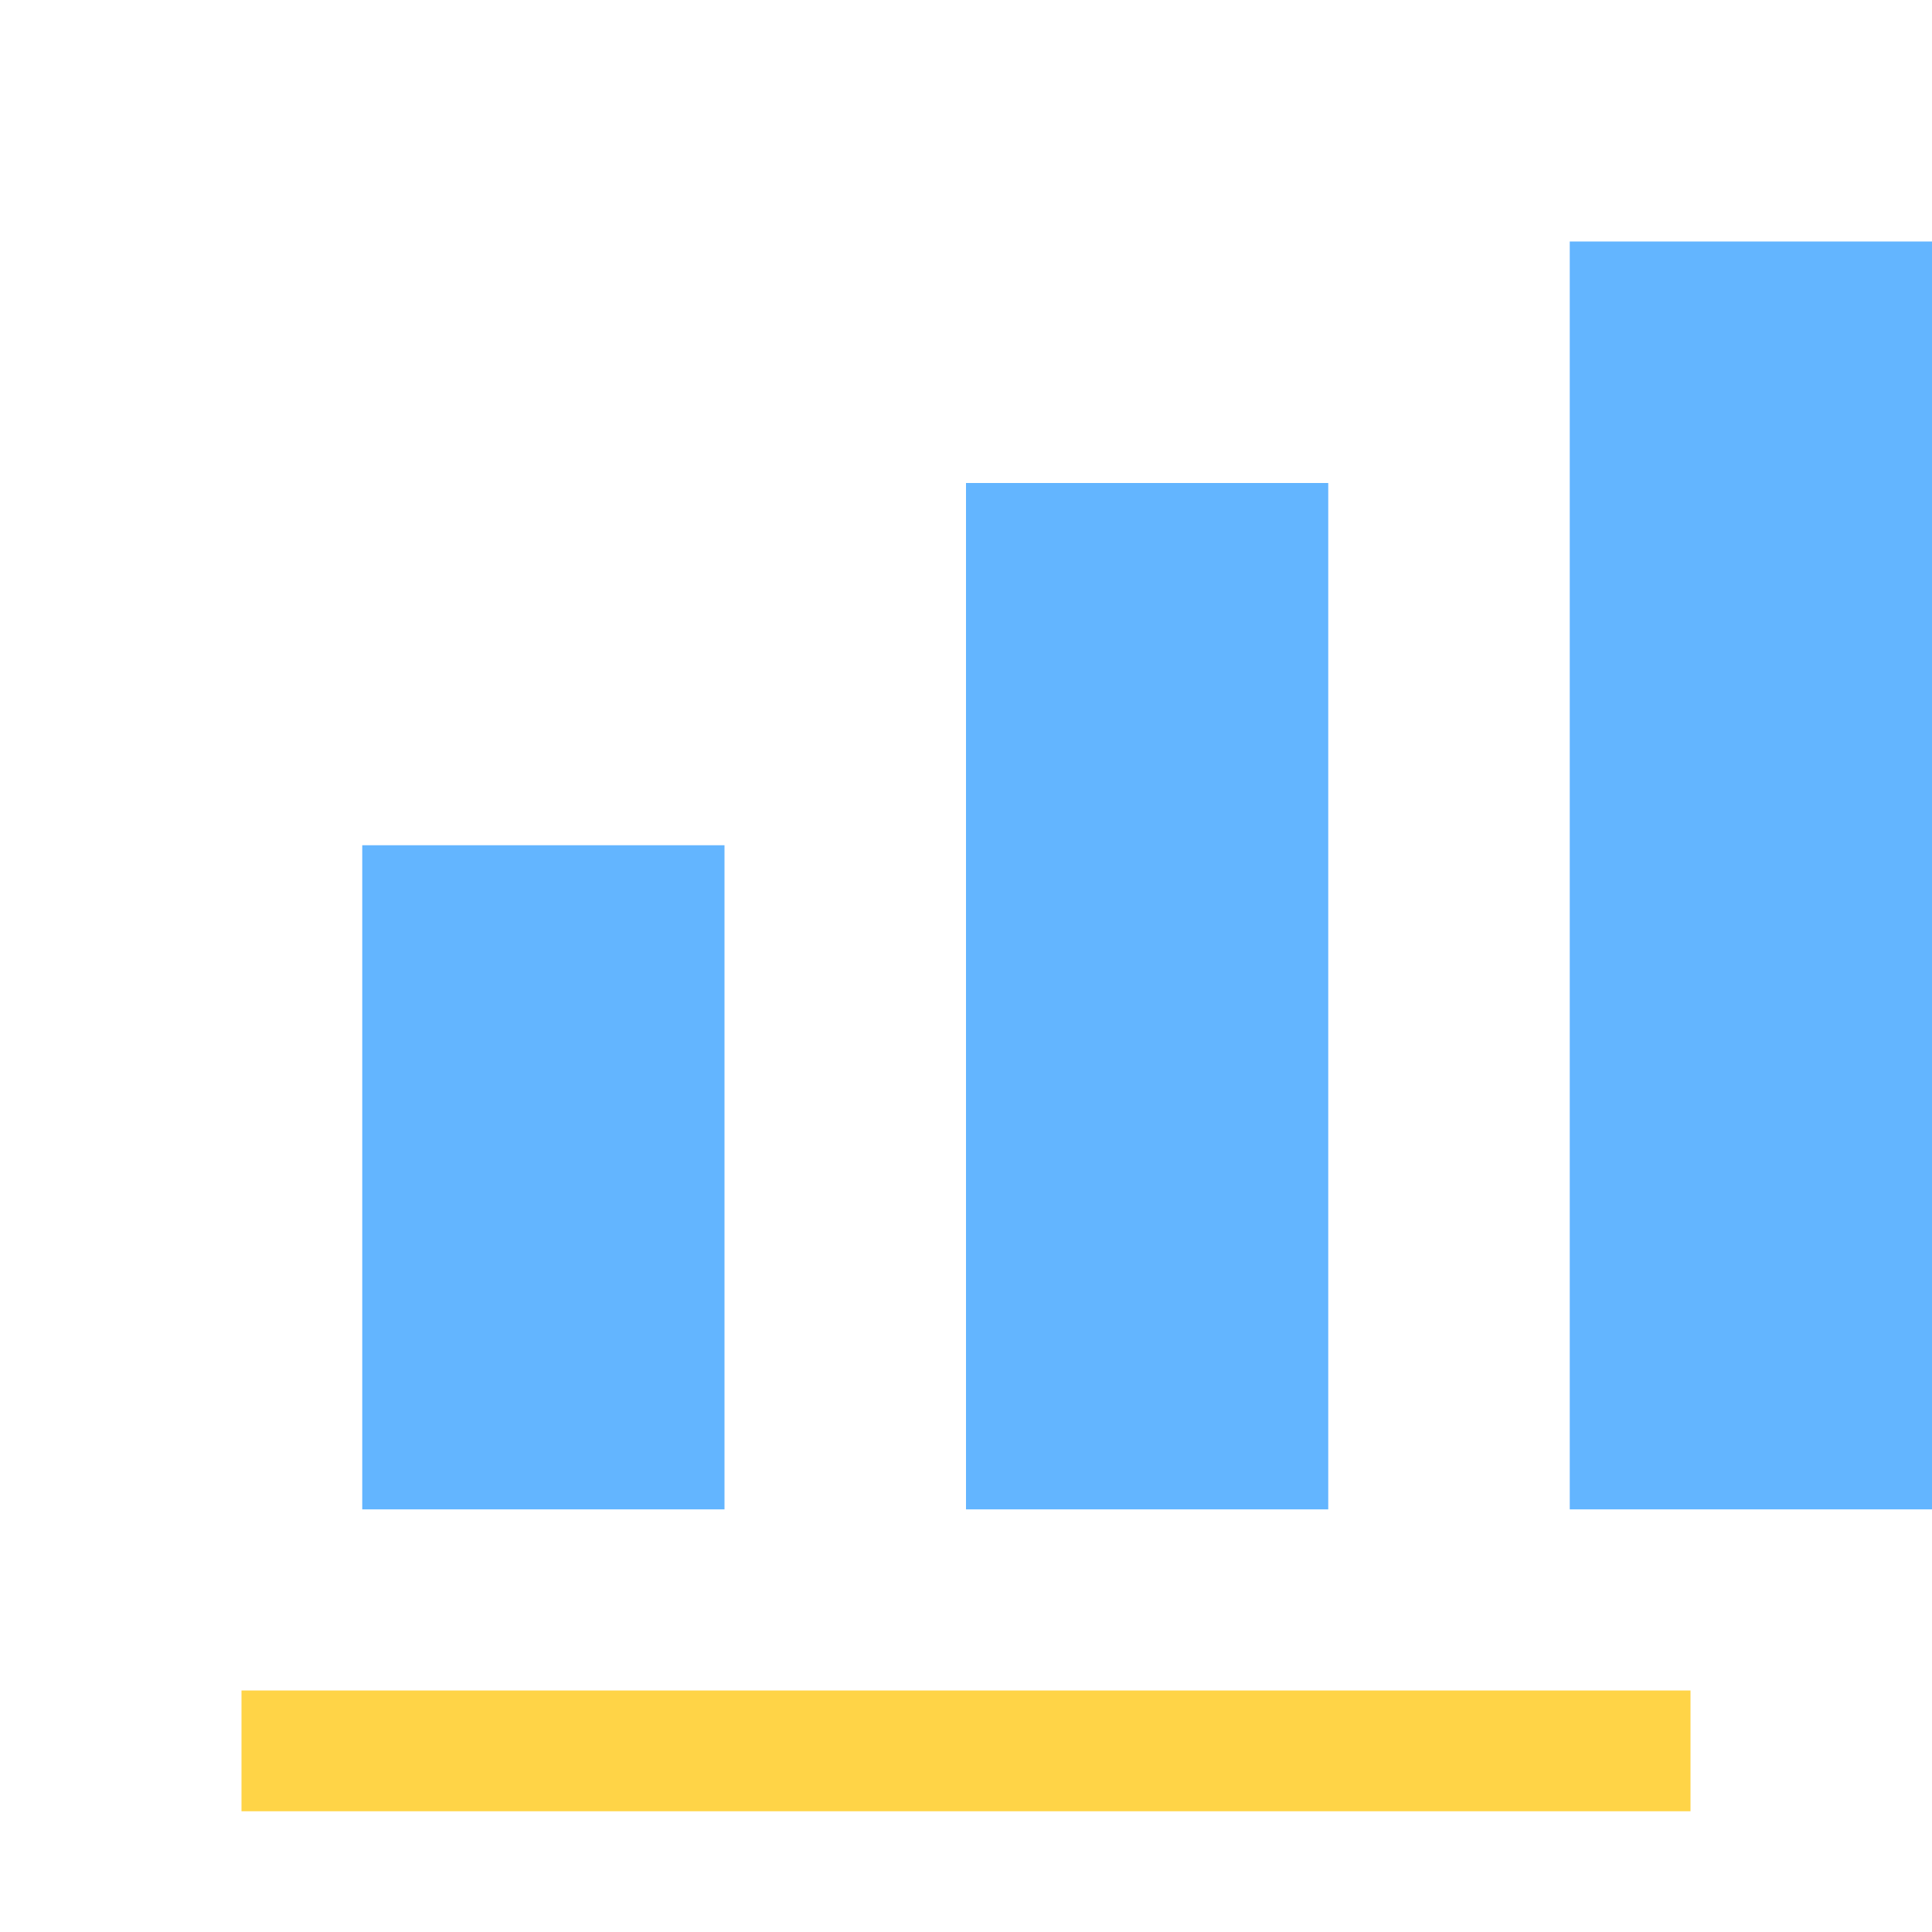
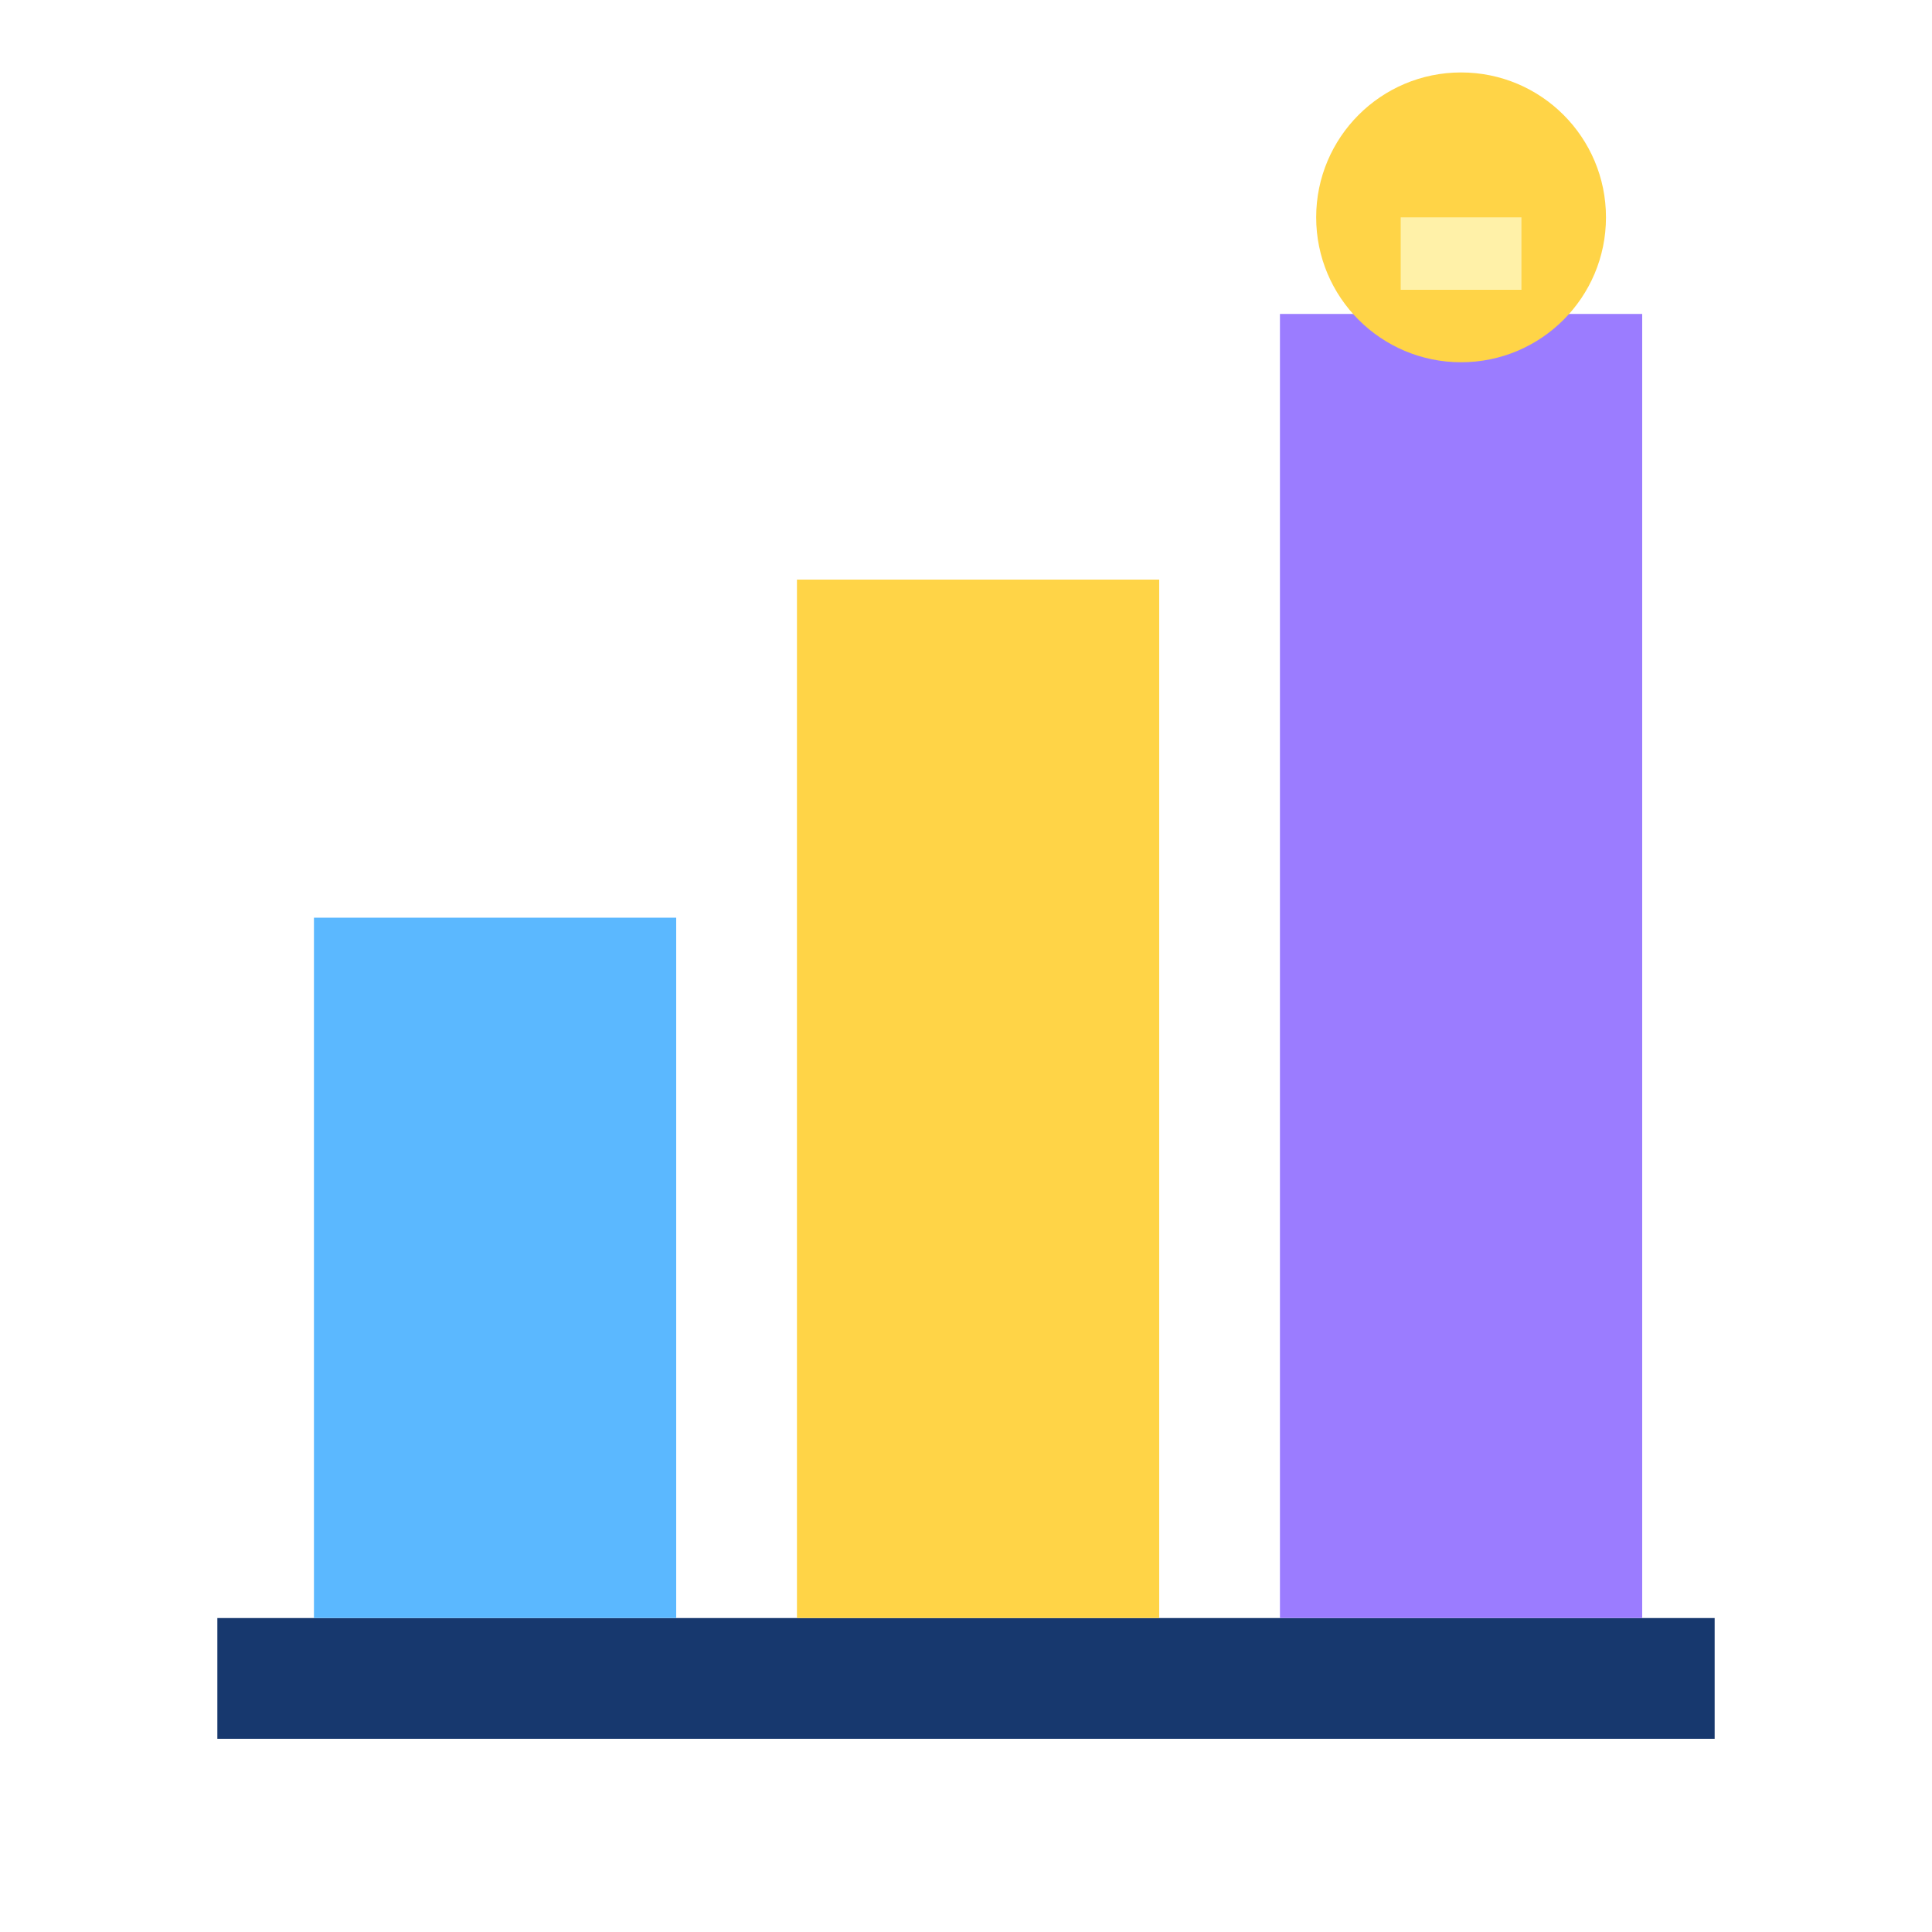
- <svg xmlns="http://www.w3.org/2000/svg" viewBox="0 0 64 64">
-   <path fill="#63b5ff" d="M12 50h12V28H12zm20 0h12V16H32zm20 0h12V8H52z" />
-   <path fill="#ffd447" d="M8 56h48v4H8z" />
+ <svg xmlns="http://www.w3.org/2000/svg" viewBox="0 0 80 80">
+   <path fill="#17386e" d="M9 67h62v5H9z" />
+   <path fill="#5bb8ff" d="M13 38h15v29H13z" />
+   <path fill="#ffd447" d="M33 24h15v43H33z" />
+   <path fill="#9b7cff" d="M53 13h15v54H53z" />
+   <circle cx="60.5" cy="9" r="6" fill="#ffd447" />
+   <path fill="#fff1a8" d="M58 9h5v3h-5z" />
</svg>
